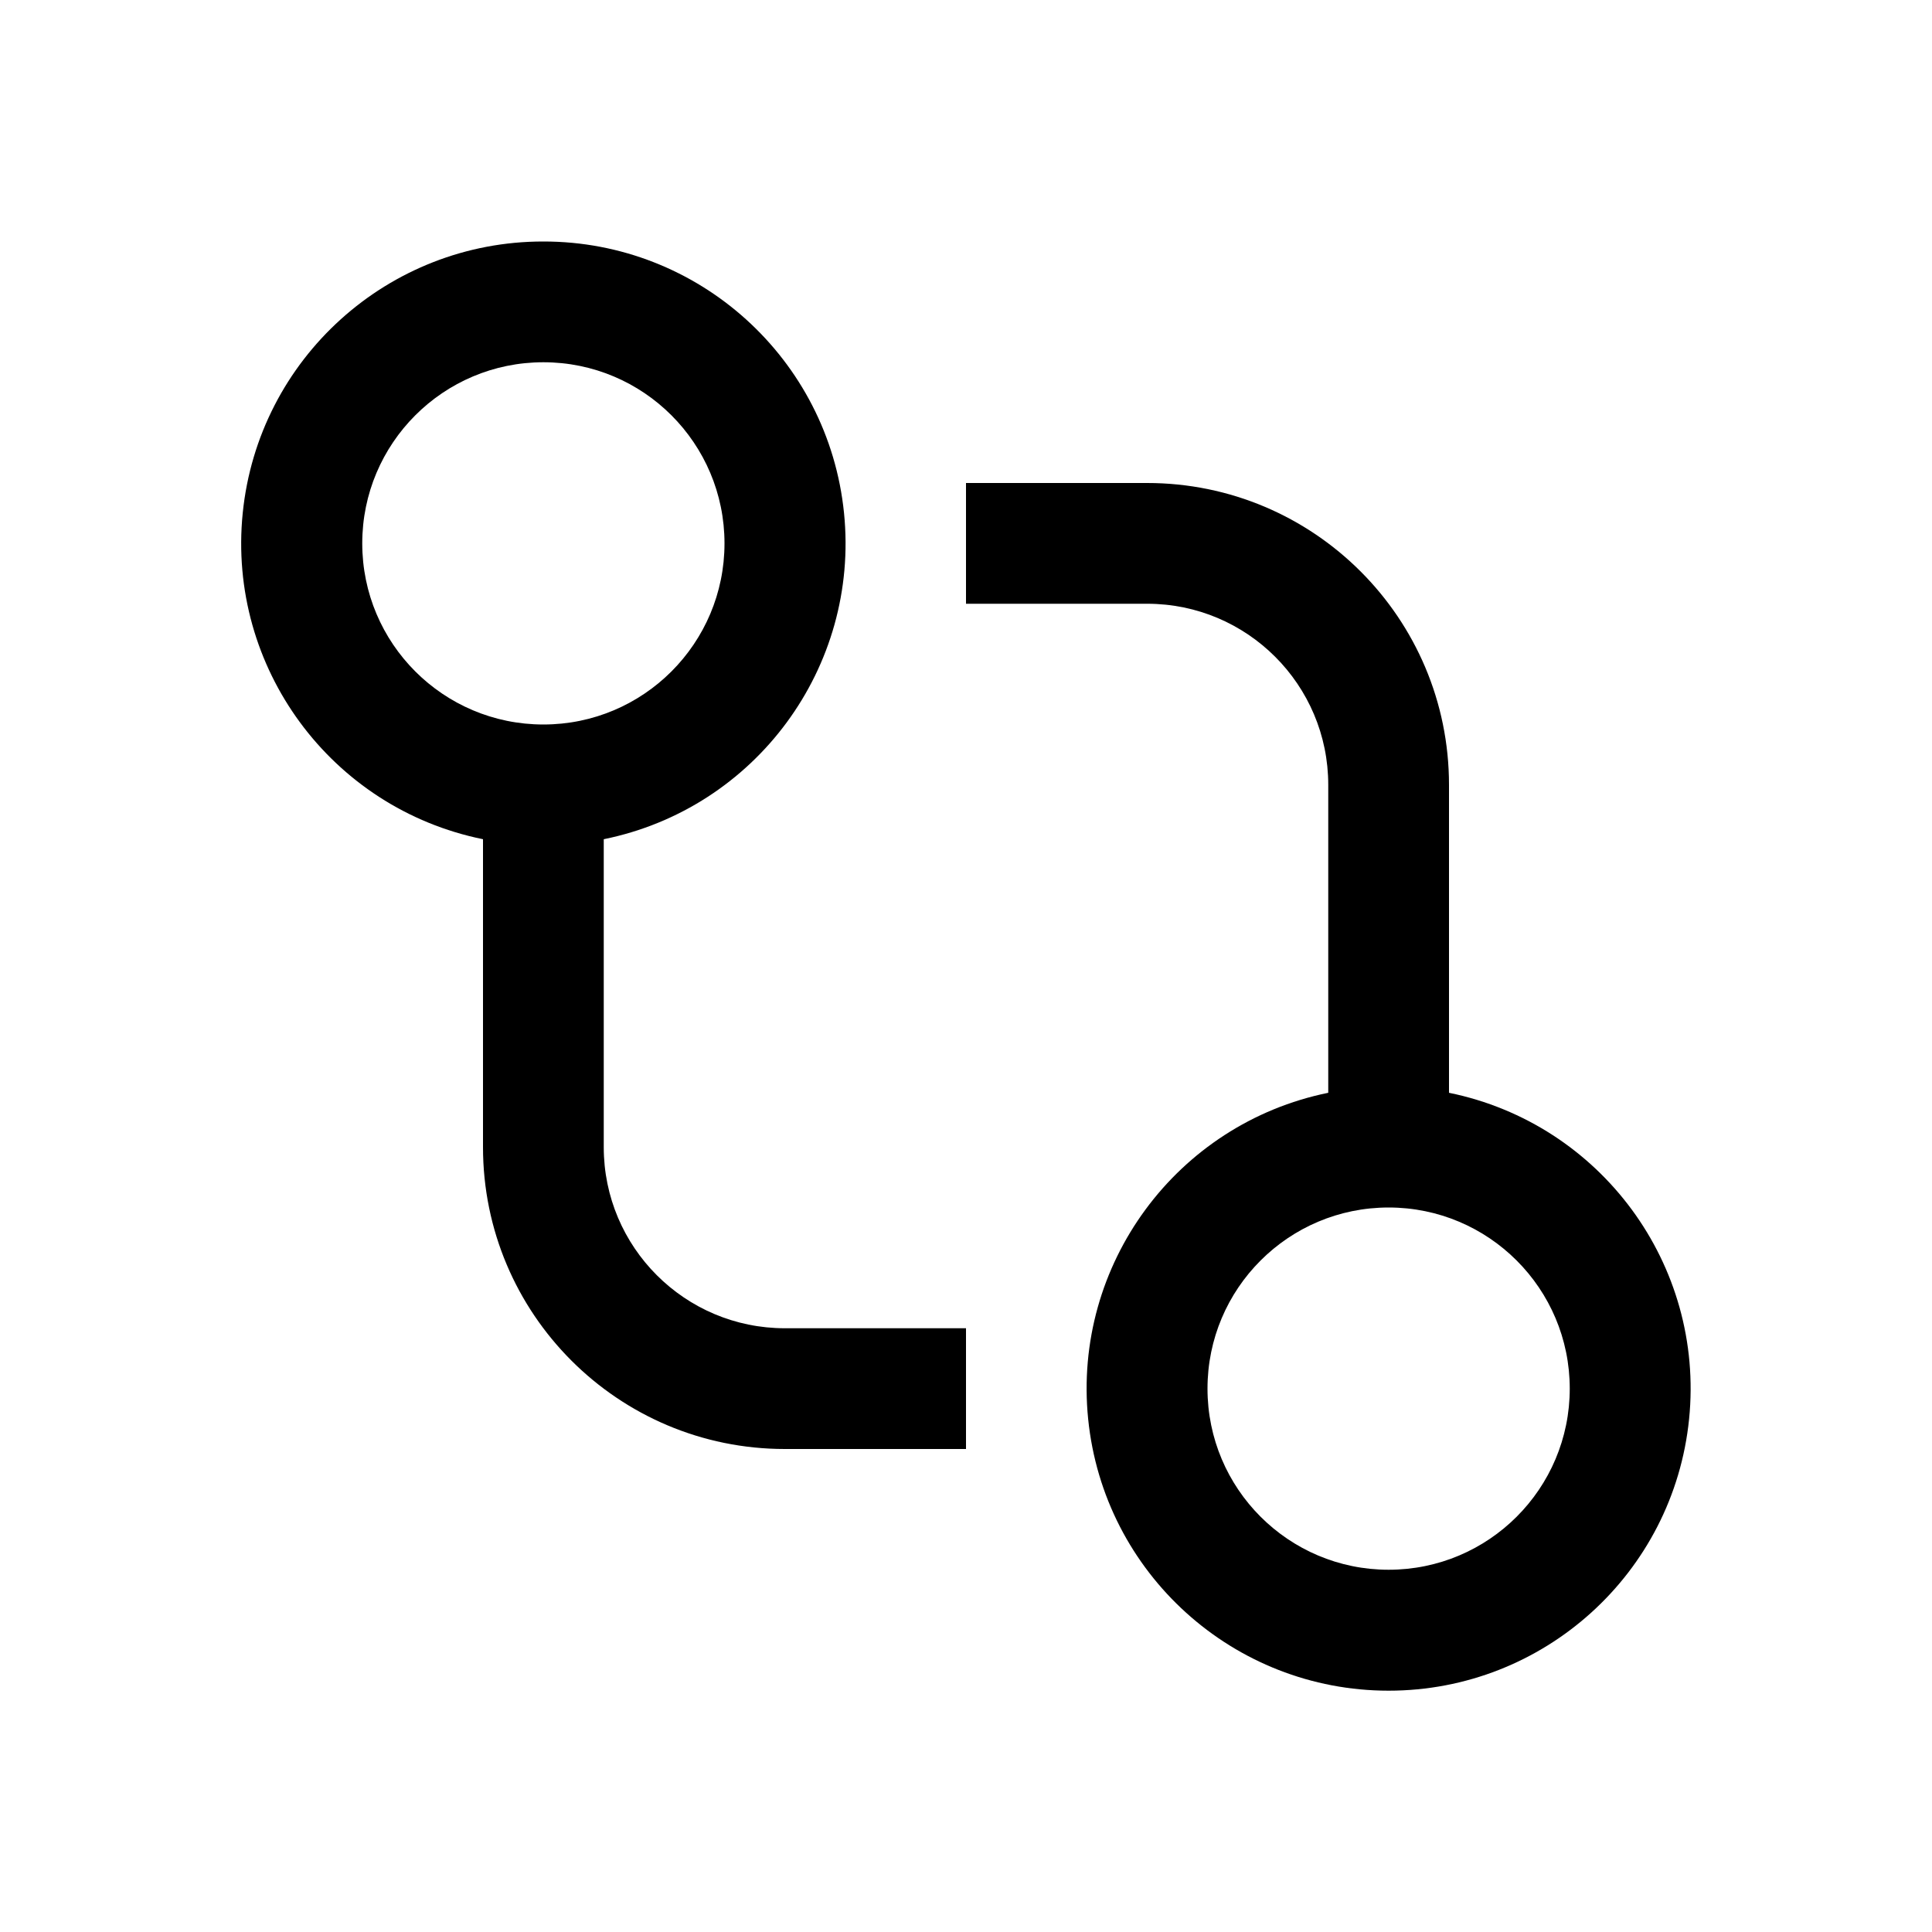
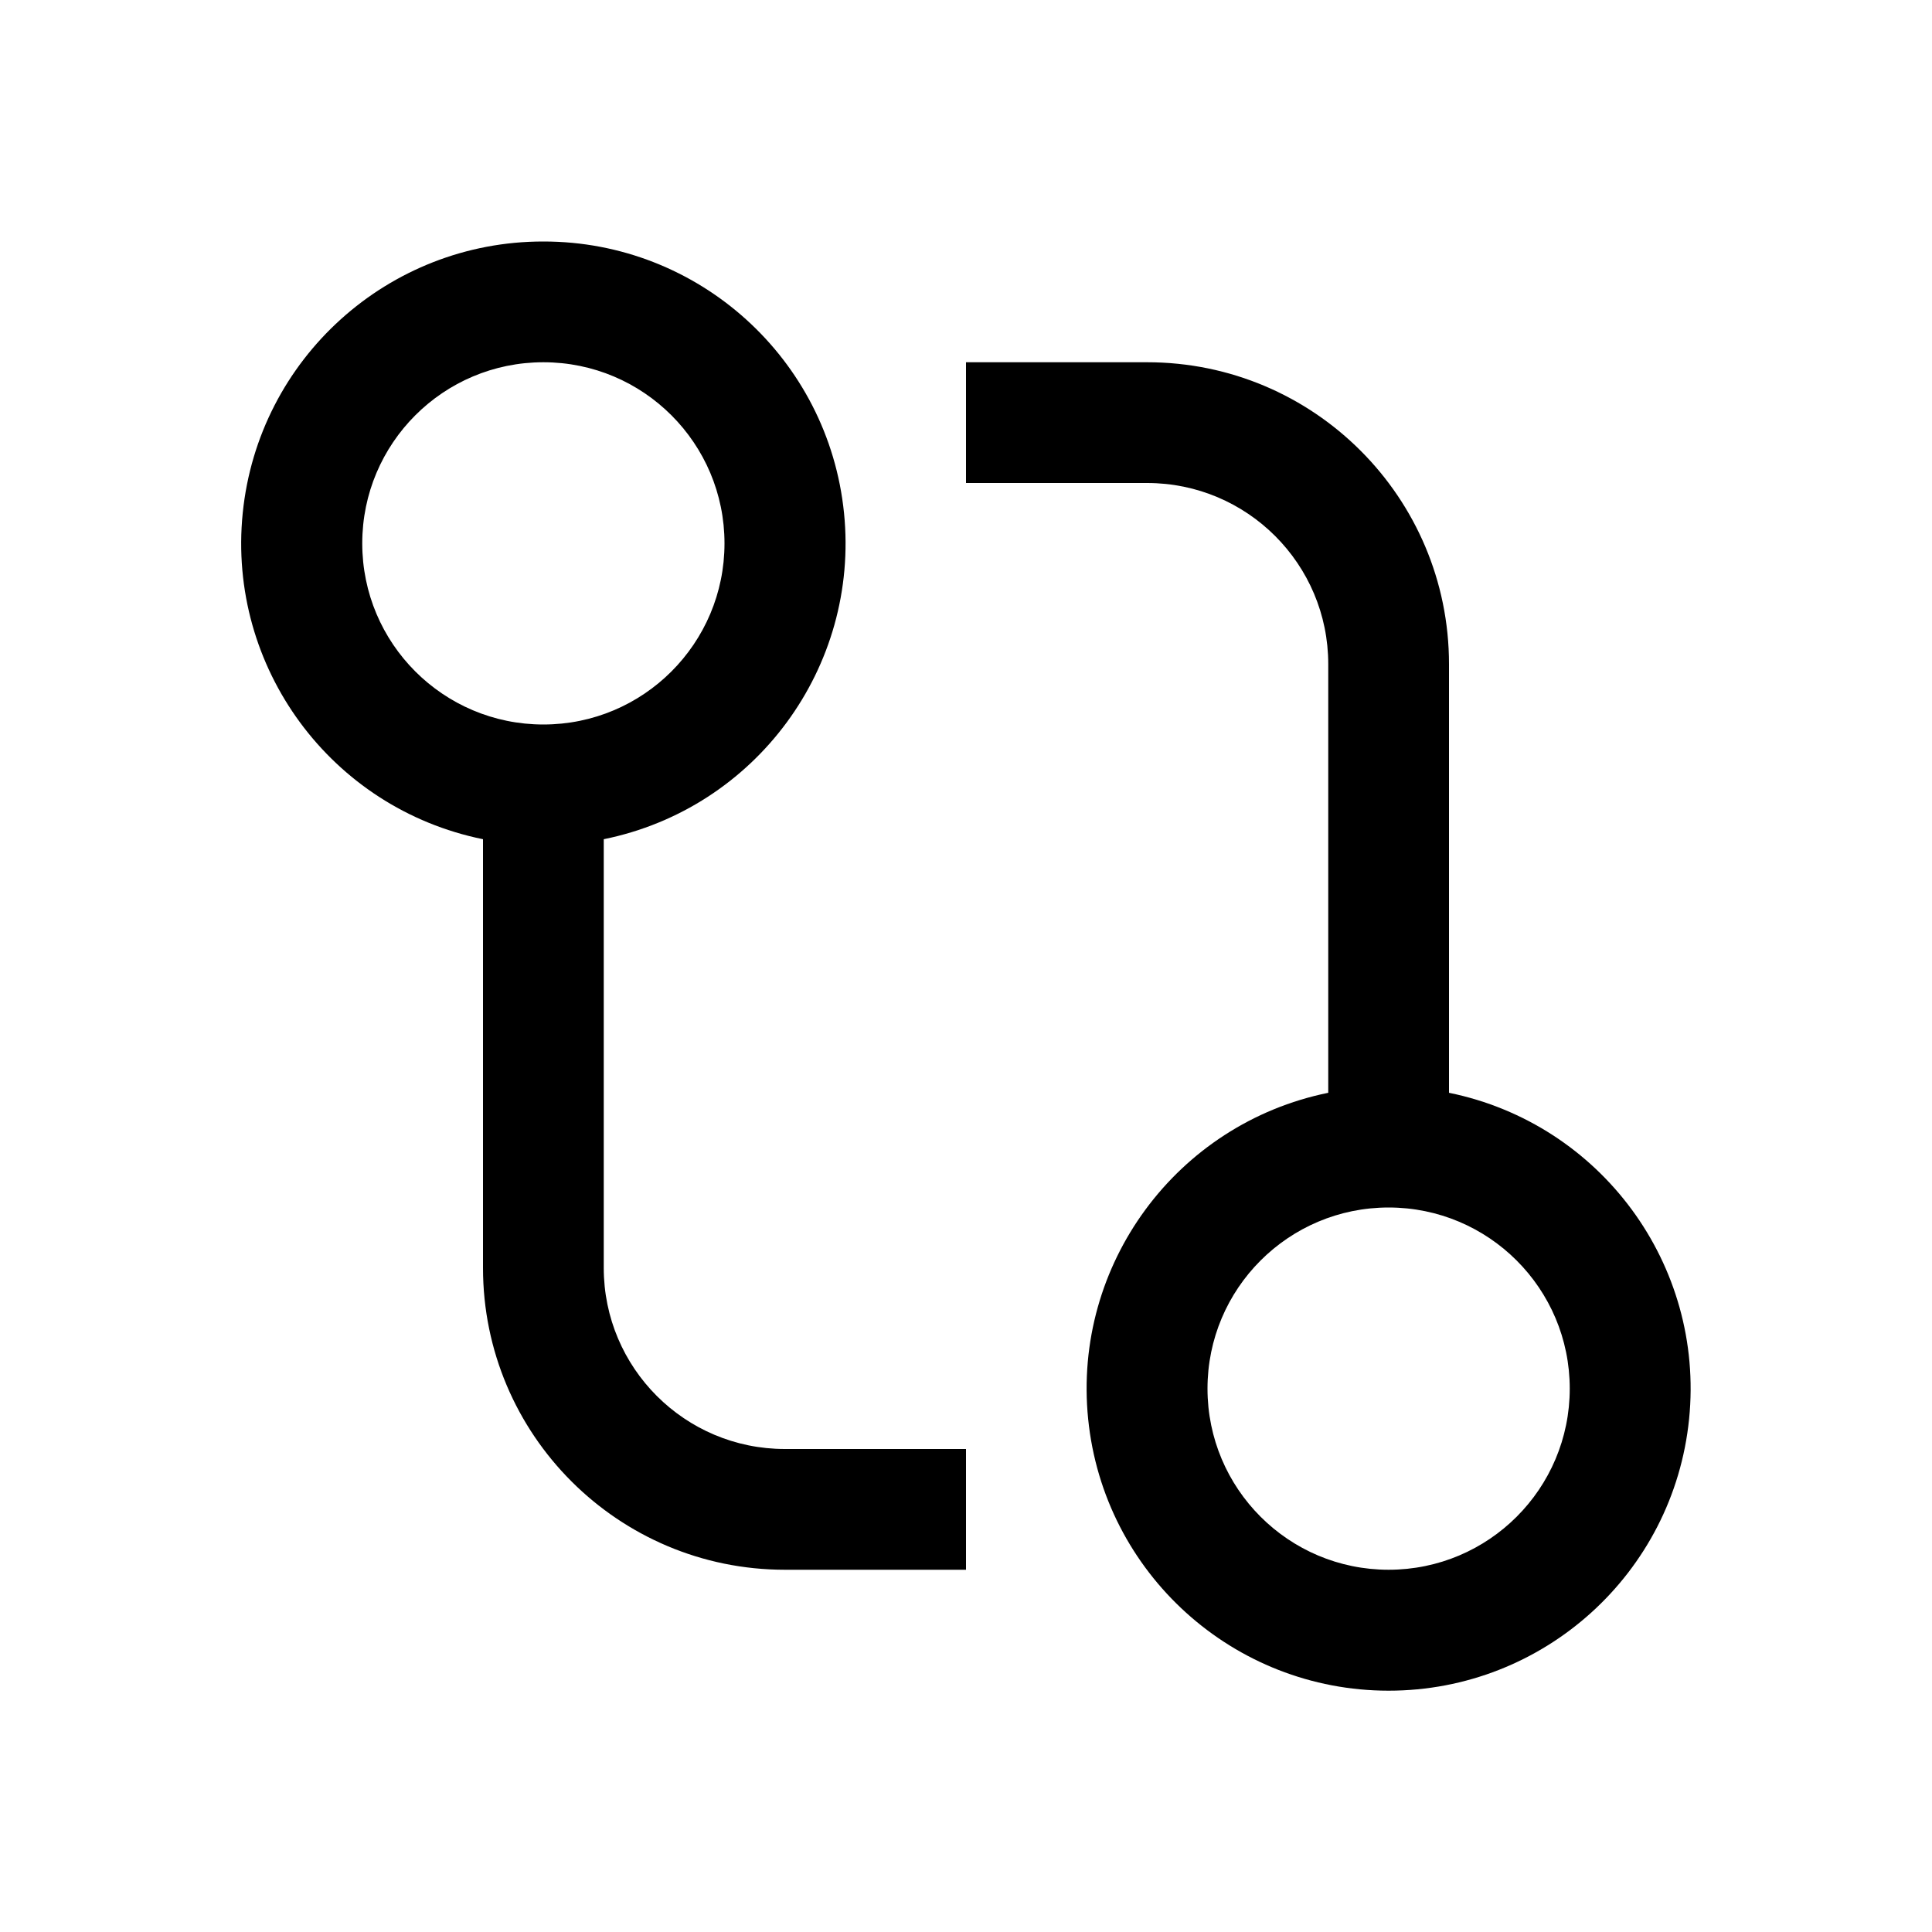
<svg xmlns="http://www.w3.org/2000/svg" width="16" height="16" fill="none" viewBox="0 0 16 16">
-   <path fill="currentColor" d="M9.5 4A2.5 2.5 0 0 1 12 6.5v2.55a2.501 2.501 0 1 1-1 0V6.5A1.5 1.5 0 0 0 9.5 5H8V4zm2 6a1.5 1.5 0 1 0 0 3 1.5 1.5 0 0 0 0-3m-7-8A2.5 2.5 0 0 1 5 6.95V9.5A1.5 1.5 0 0 0 6.5 11H8v1H6.5A2.5 2.5 0 0 1 4 9.5V6.95A2.5 2.5 0 0 1 4.5 2m0 1a1.5 1.5 0 1 0 0 3 1.5 1.5 0 0 0 0-3" />
+   <path fill="currentColor" d="M9.5 3A2.5 2.5 0 0 1 12 5.5v3.55a2.501 2.501 0 1 1-1 0V5.5A1.5 1.5 0 0 0 9.5 4H8V3zm-5-1A2.5 2.5 0 0 1 5 6.95v3.55A1.5 1.5 0 0 0 6.5 12H8v1H6.5A2.5 2.5 0 0 1 4 10.5V6.95A2.5 2.5 0 0 1 4.5 2m7 8a1.5 1.5 0 1 0 0 3 1.5 1.5 0 0 0 0-3m-7-7a1.5 1.5 0 1 0 0 3 1.5 1.5 0 0 0 0-3" />
</svg>
